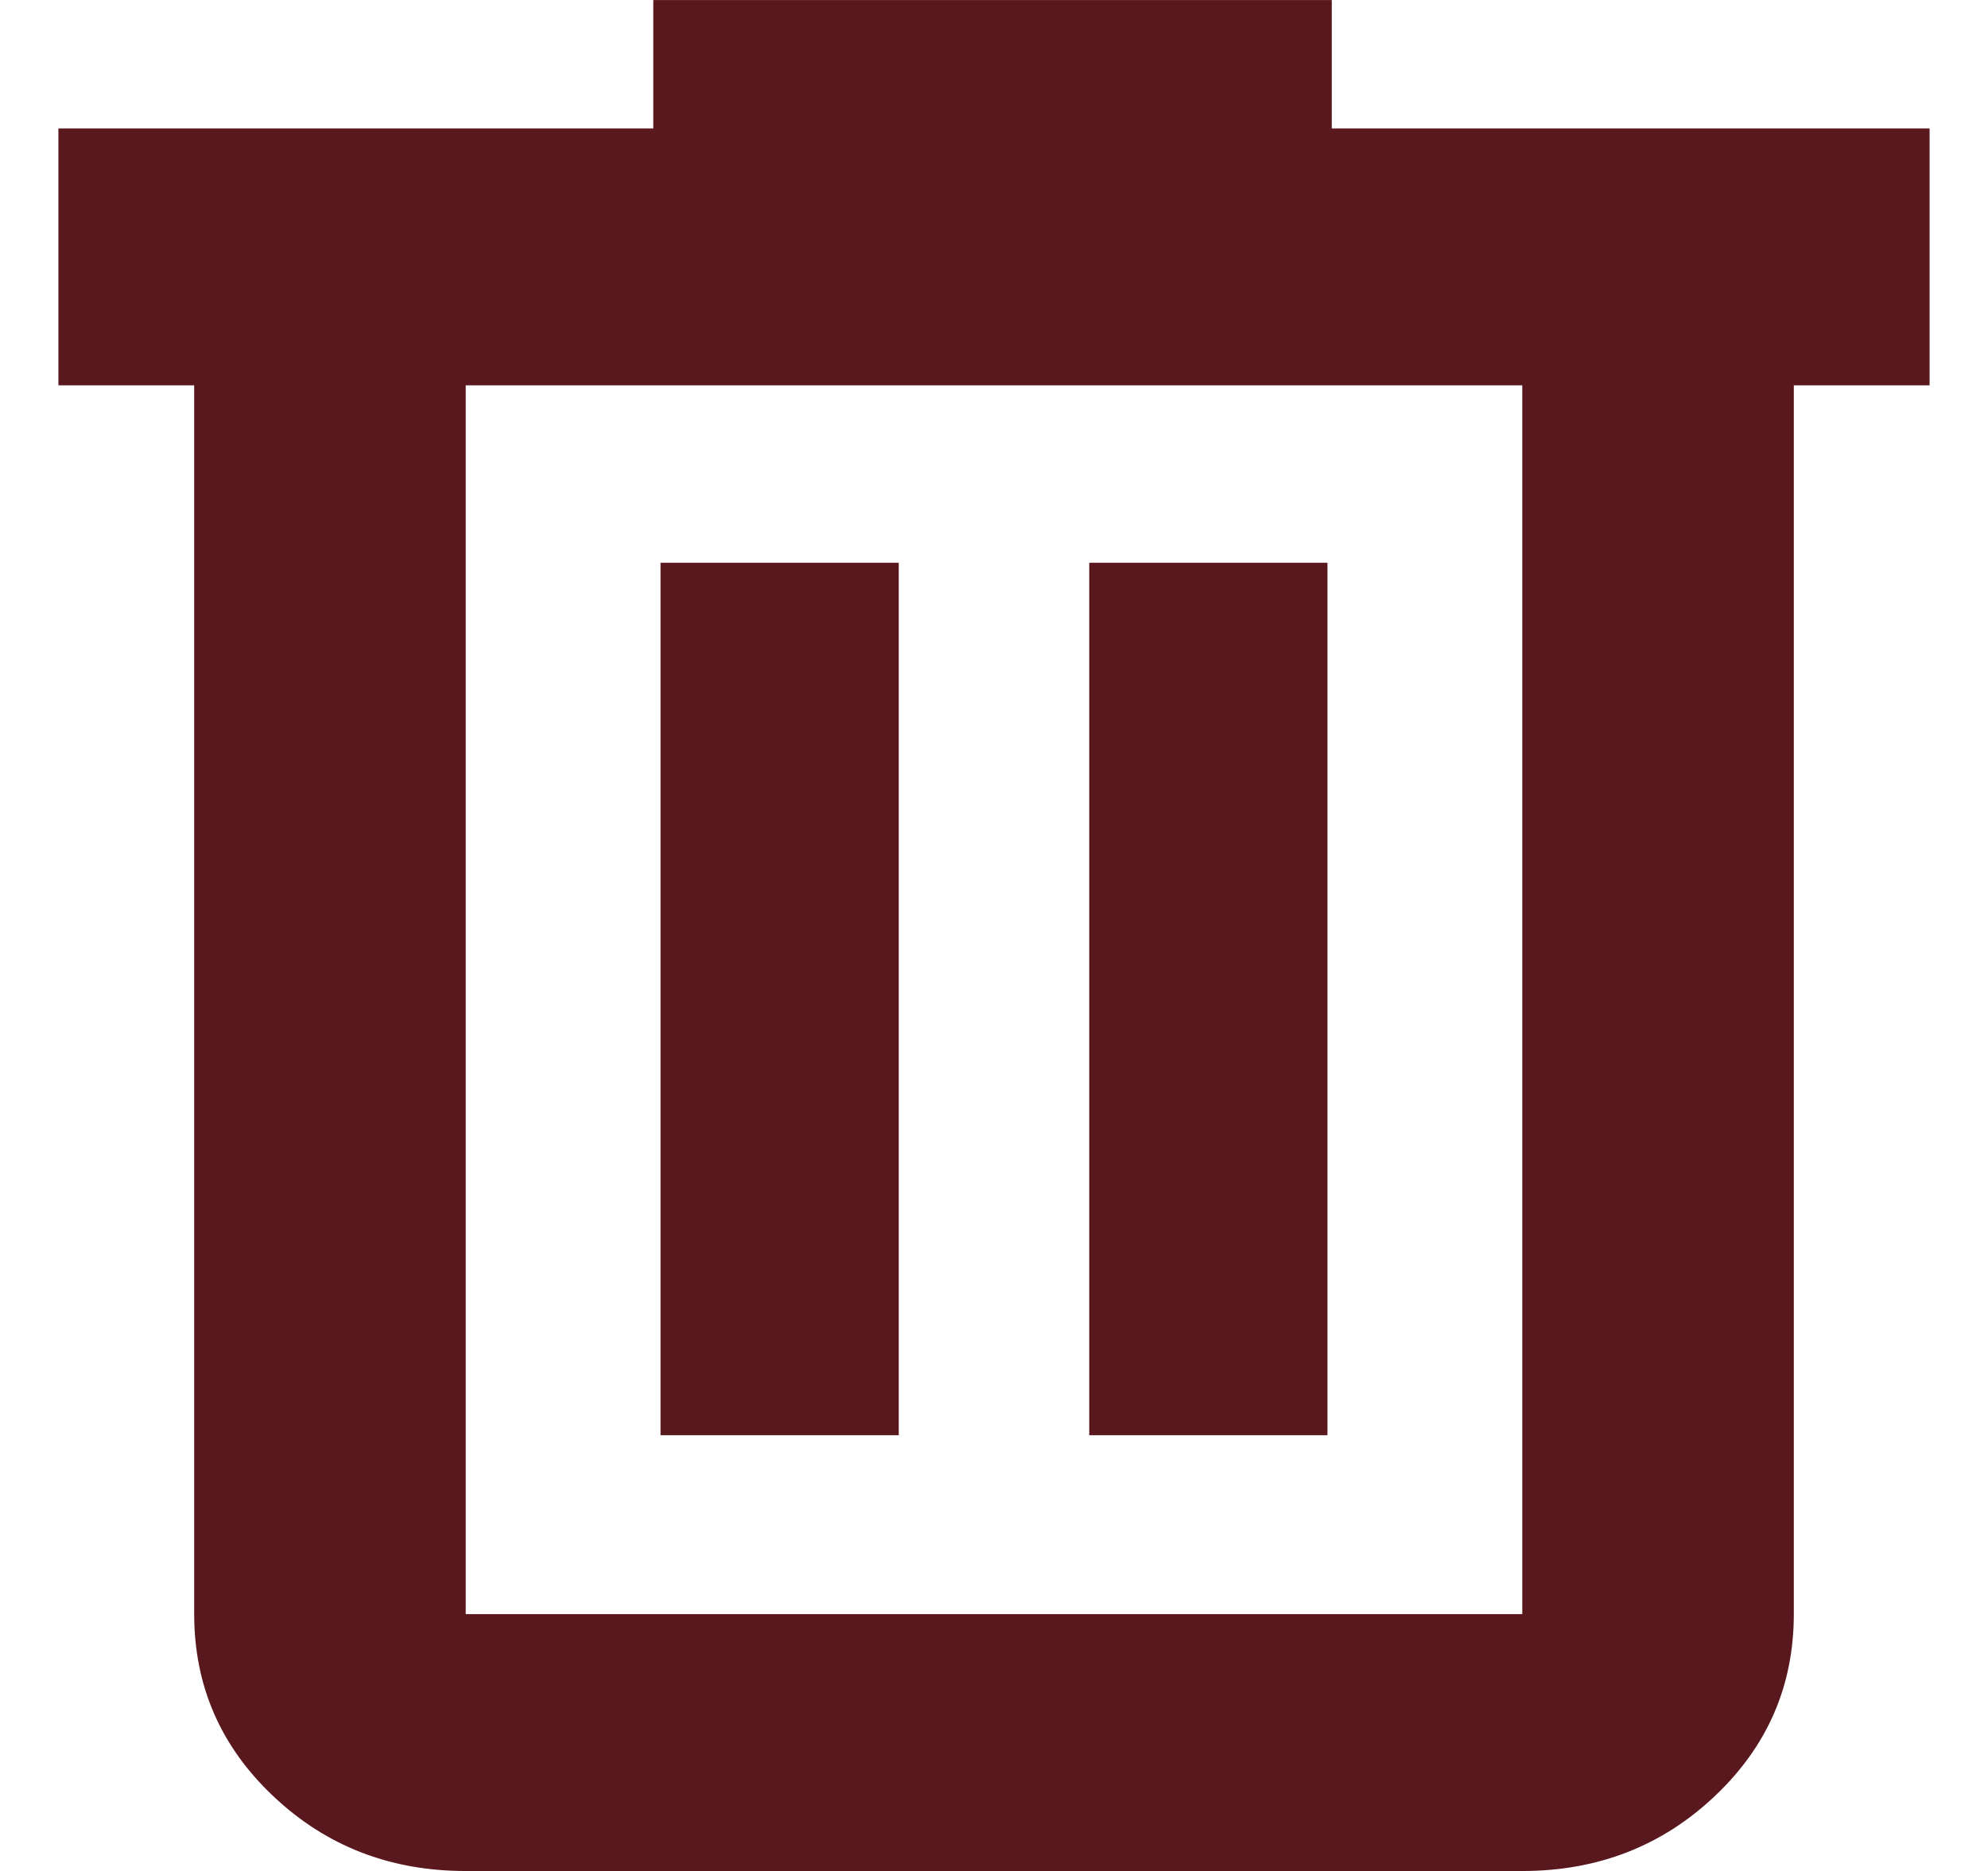
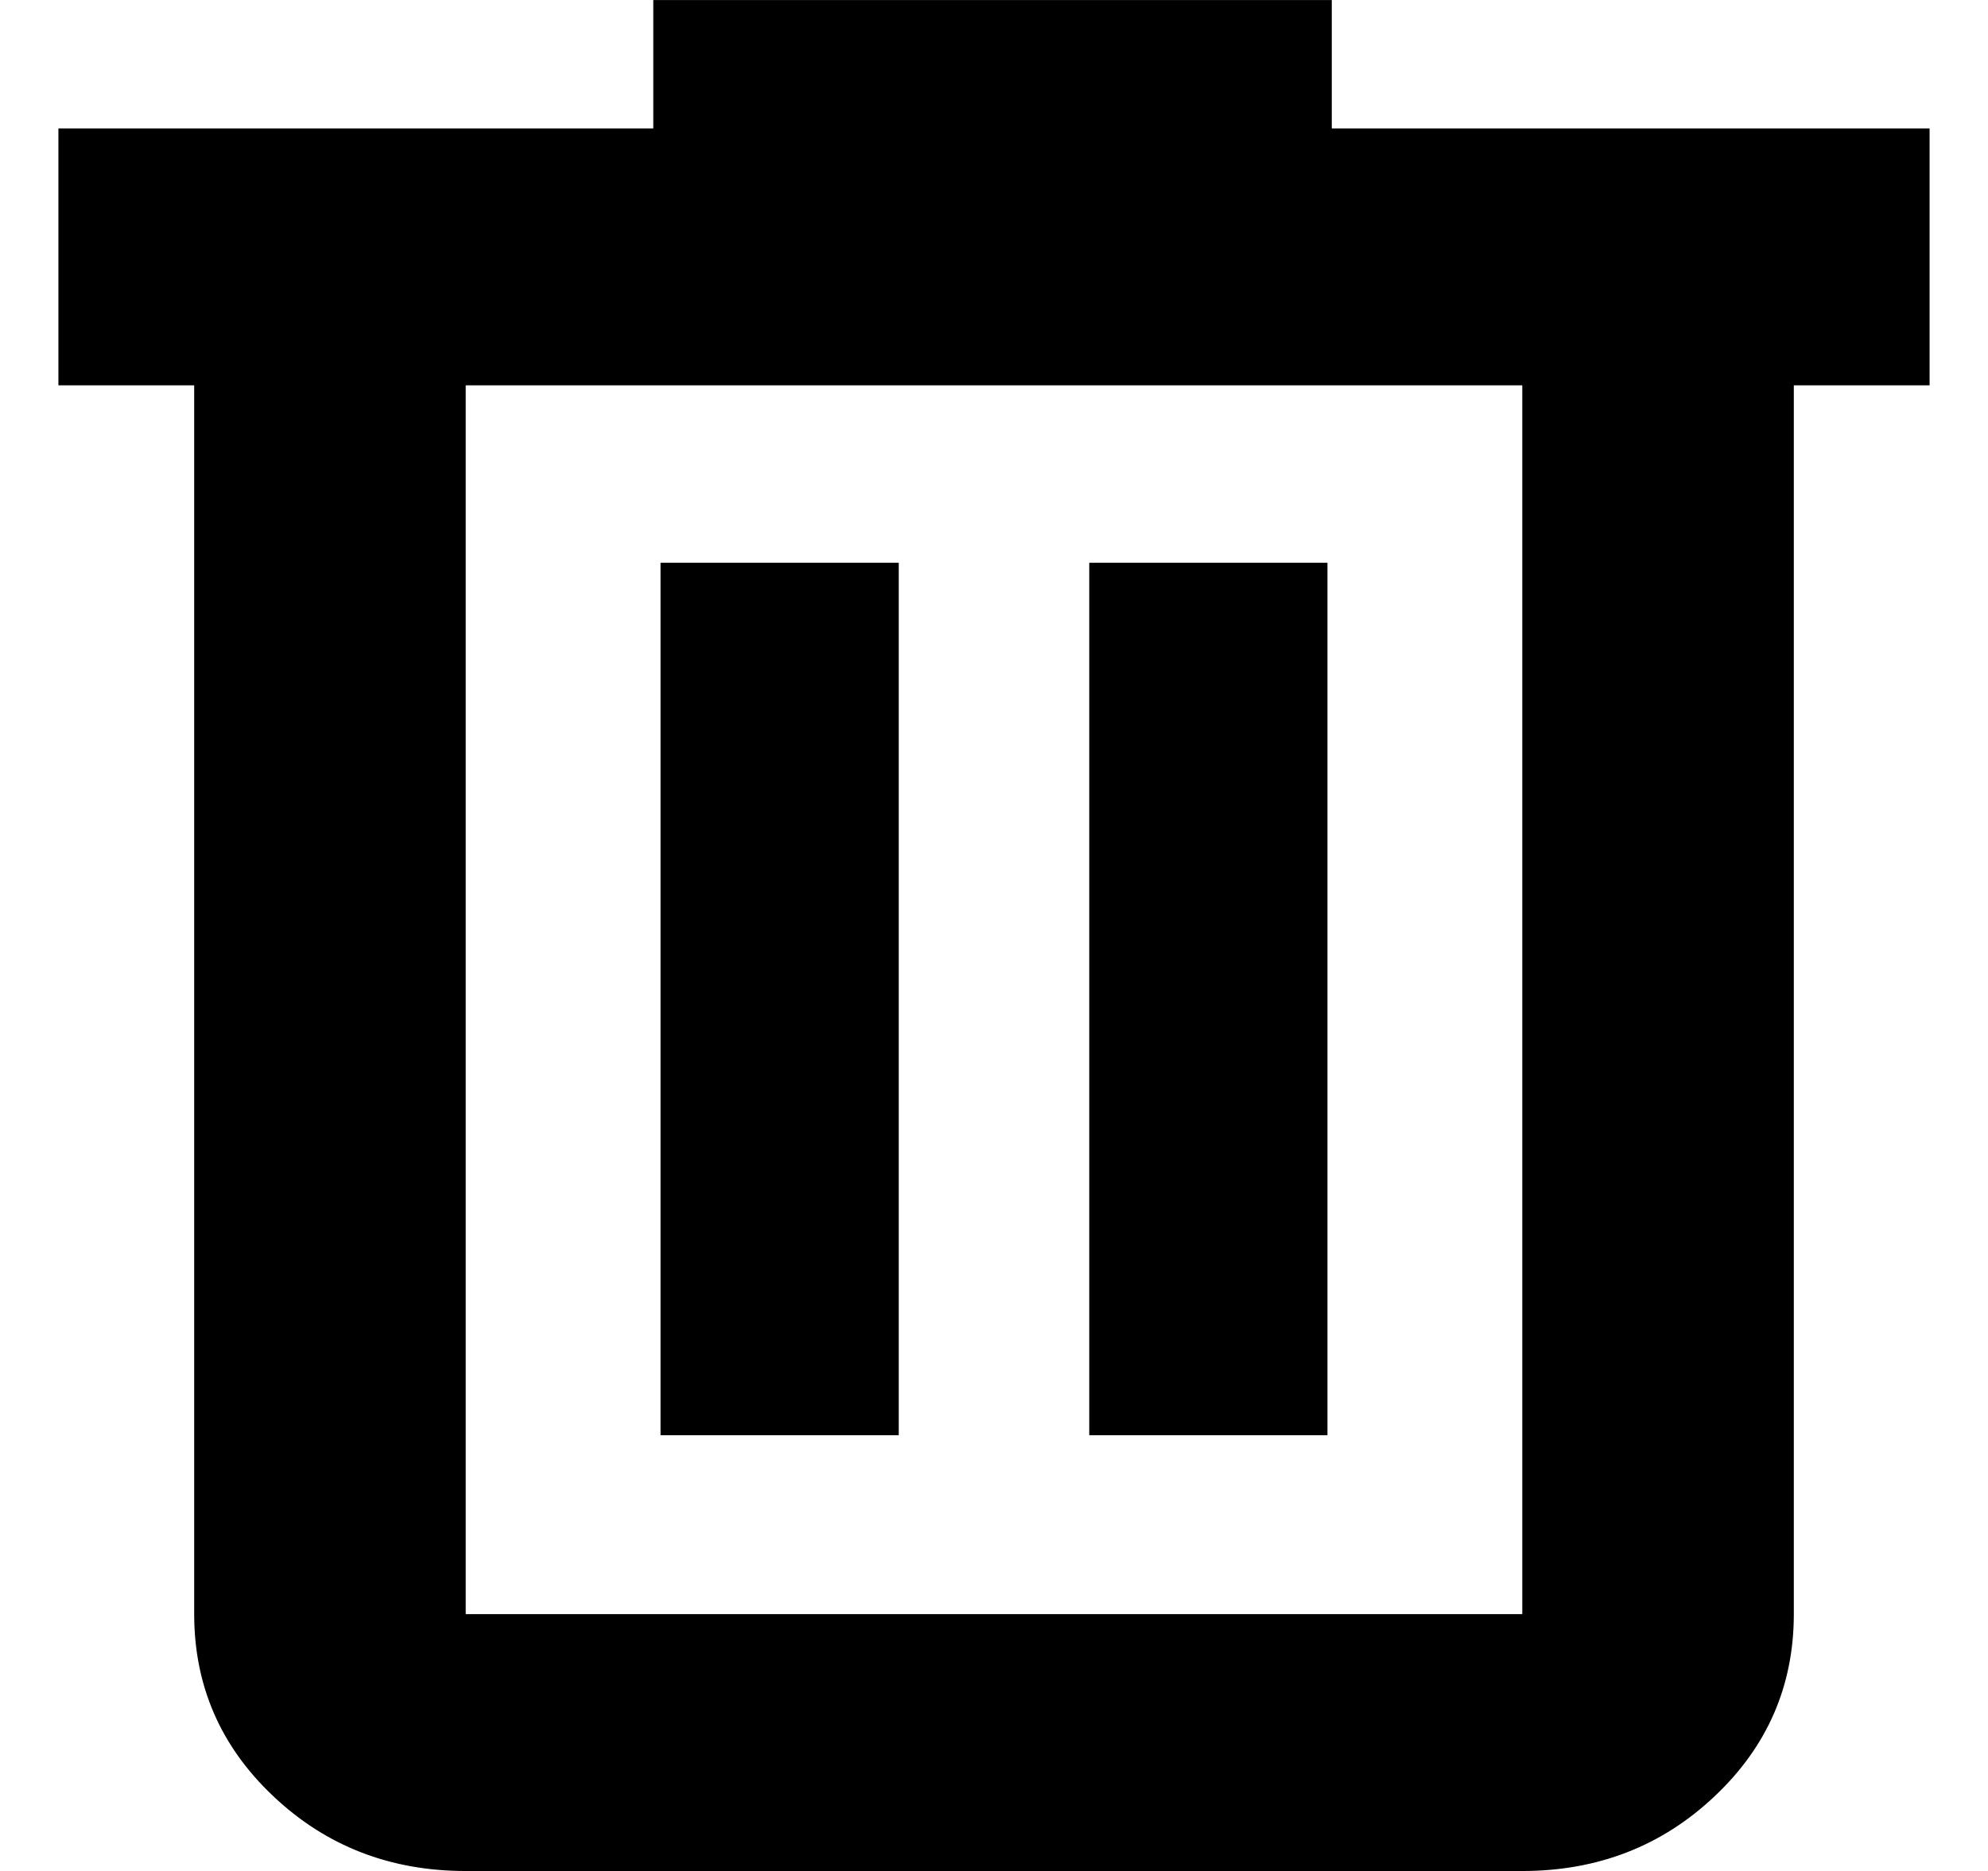
<svg xmlns="http://www.w3.org/2000/svg" width="17" height="16" viewBox="0 0 17 16" fill="none">
-   <path d="M1.673 3.295V3.283H1.661H0.512V1.111H5.587H5.599V1.098V0.013H11.376V1.098V1.111H11.389H16.488V3.283H15.339H15.327V3.295V13.803C15.327 14.412 15.103 14.928 14.655 15.351C14.207 15.775 13.661 15.988 13.017 15.988H3.983C3.339 15.988 2.793 15.775 2.345 15.351C1.897 14.928 1.673 14.412 1.673 13.803V3.295ZM13.03 3.295V3.283H13.017H3.983H3.97V3.295V13.803V13.816H3.983H13.017H13.03V13.803V3.295ZM7.673 4.825V12.261H5.661V4.825H7.673ZM11.339 4.825V12.261H9.327V4.825H11.339Z" fill="#58181D" stroke="#58181D" stroke-width="0.025" />
+   <path d="M1.673 3.295V3.283H1.661H0.512V1.111H5.587H5.599V1.098V0.013H11.376V1.098V1.111H11.389H16.488V3.283H15.339H15.327V3.295V13.803C15.327 14.412 15.103 14.928 14.655 15.351C14.207 15.775 13.661 15.988 13.017 15.988H3.983C3.339 15.988 2.793 15.775 2.345 15.351C1.897 14.928 1.673 14.412 1.673 13.803V3.295ZM13.03 3.295V3.283H13.017H3.983H3.97V3.295V13.803V13.816H3.983H13.017H13.03V13.803V3.295ZM7.673 4.825V12.261H5.661V4.825H7.673ZM11.339 4.825V12.261H9.327V4.825H11.339Z" fill="#000000" stroke="#000000" stroke-width="0.025" />
</svg>
